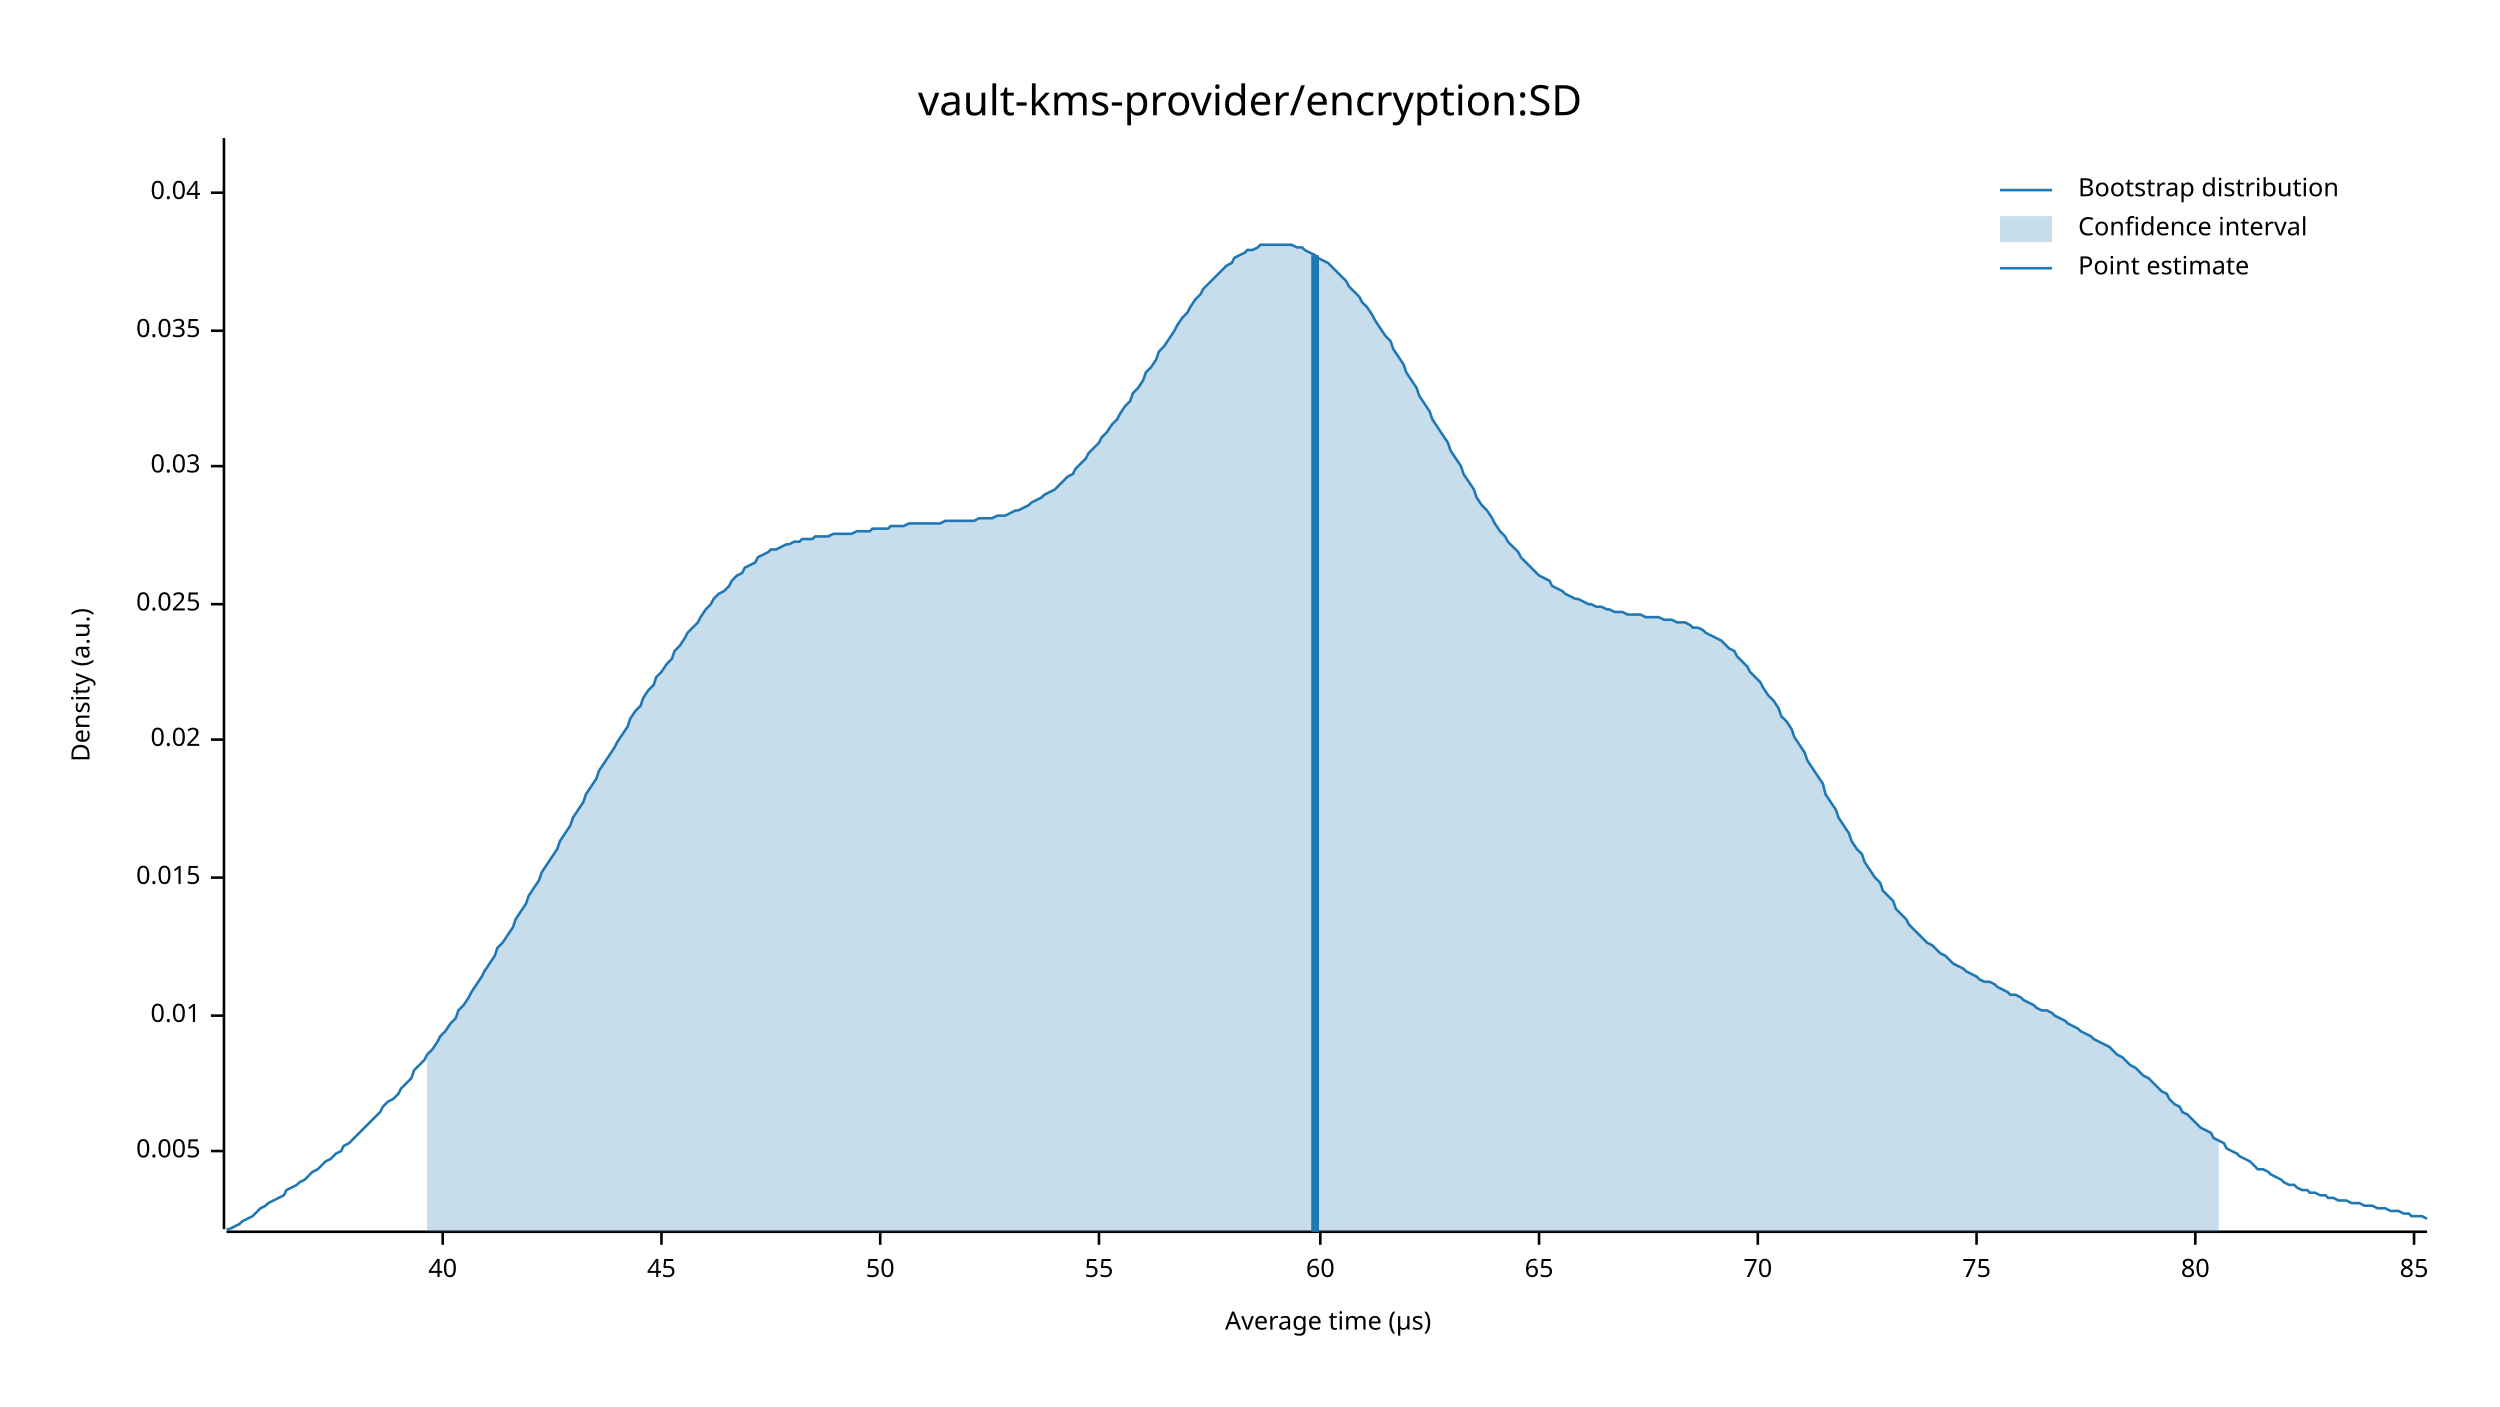
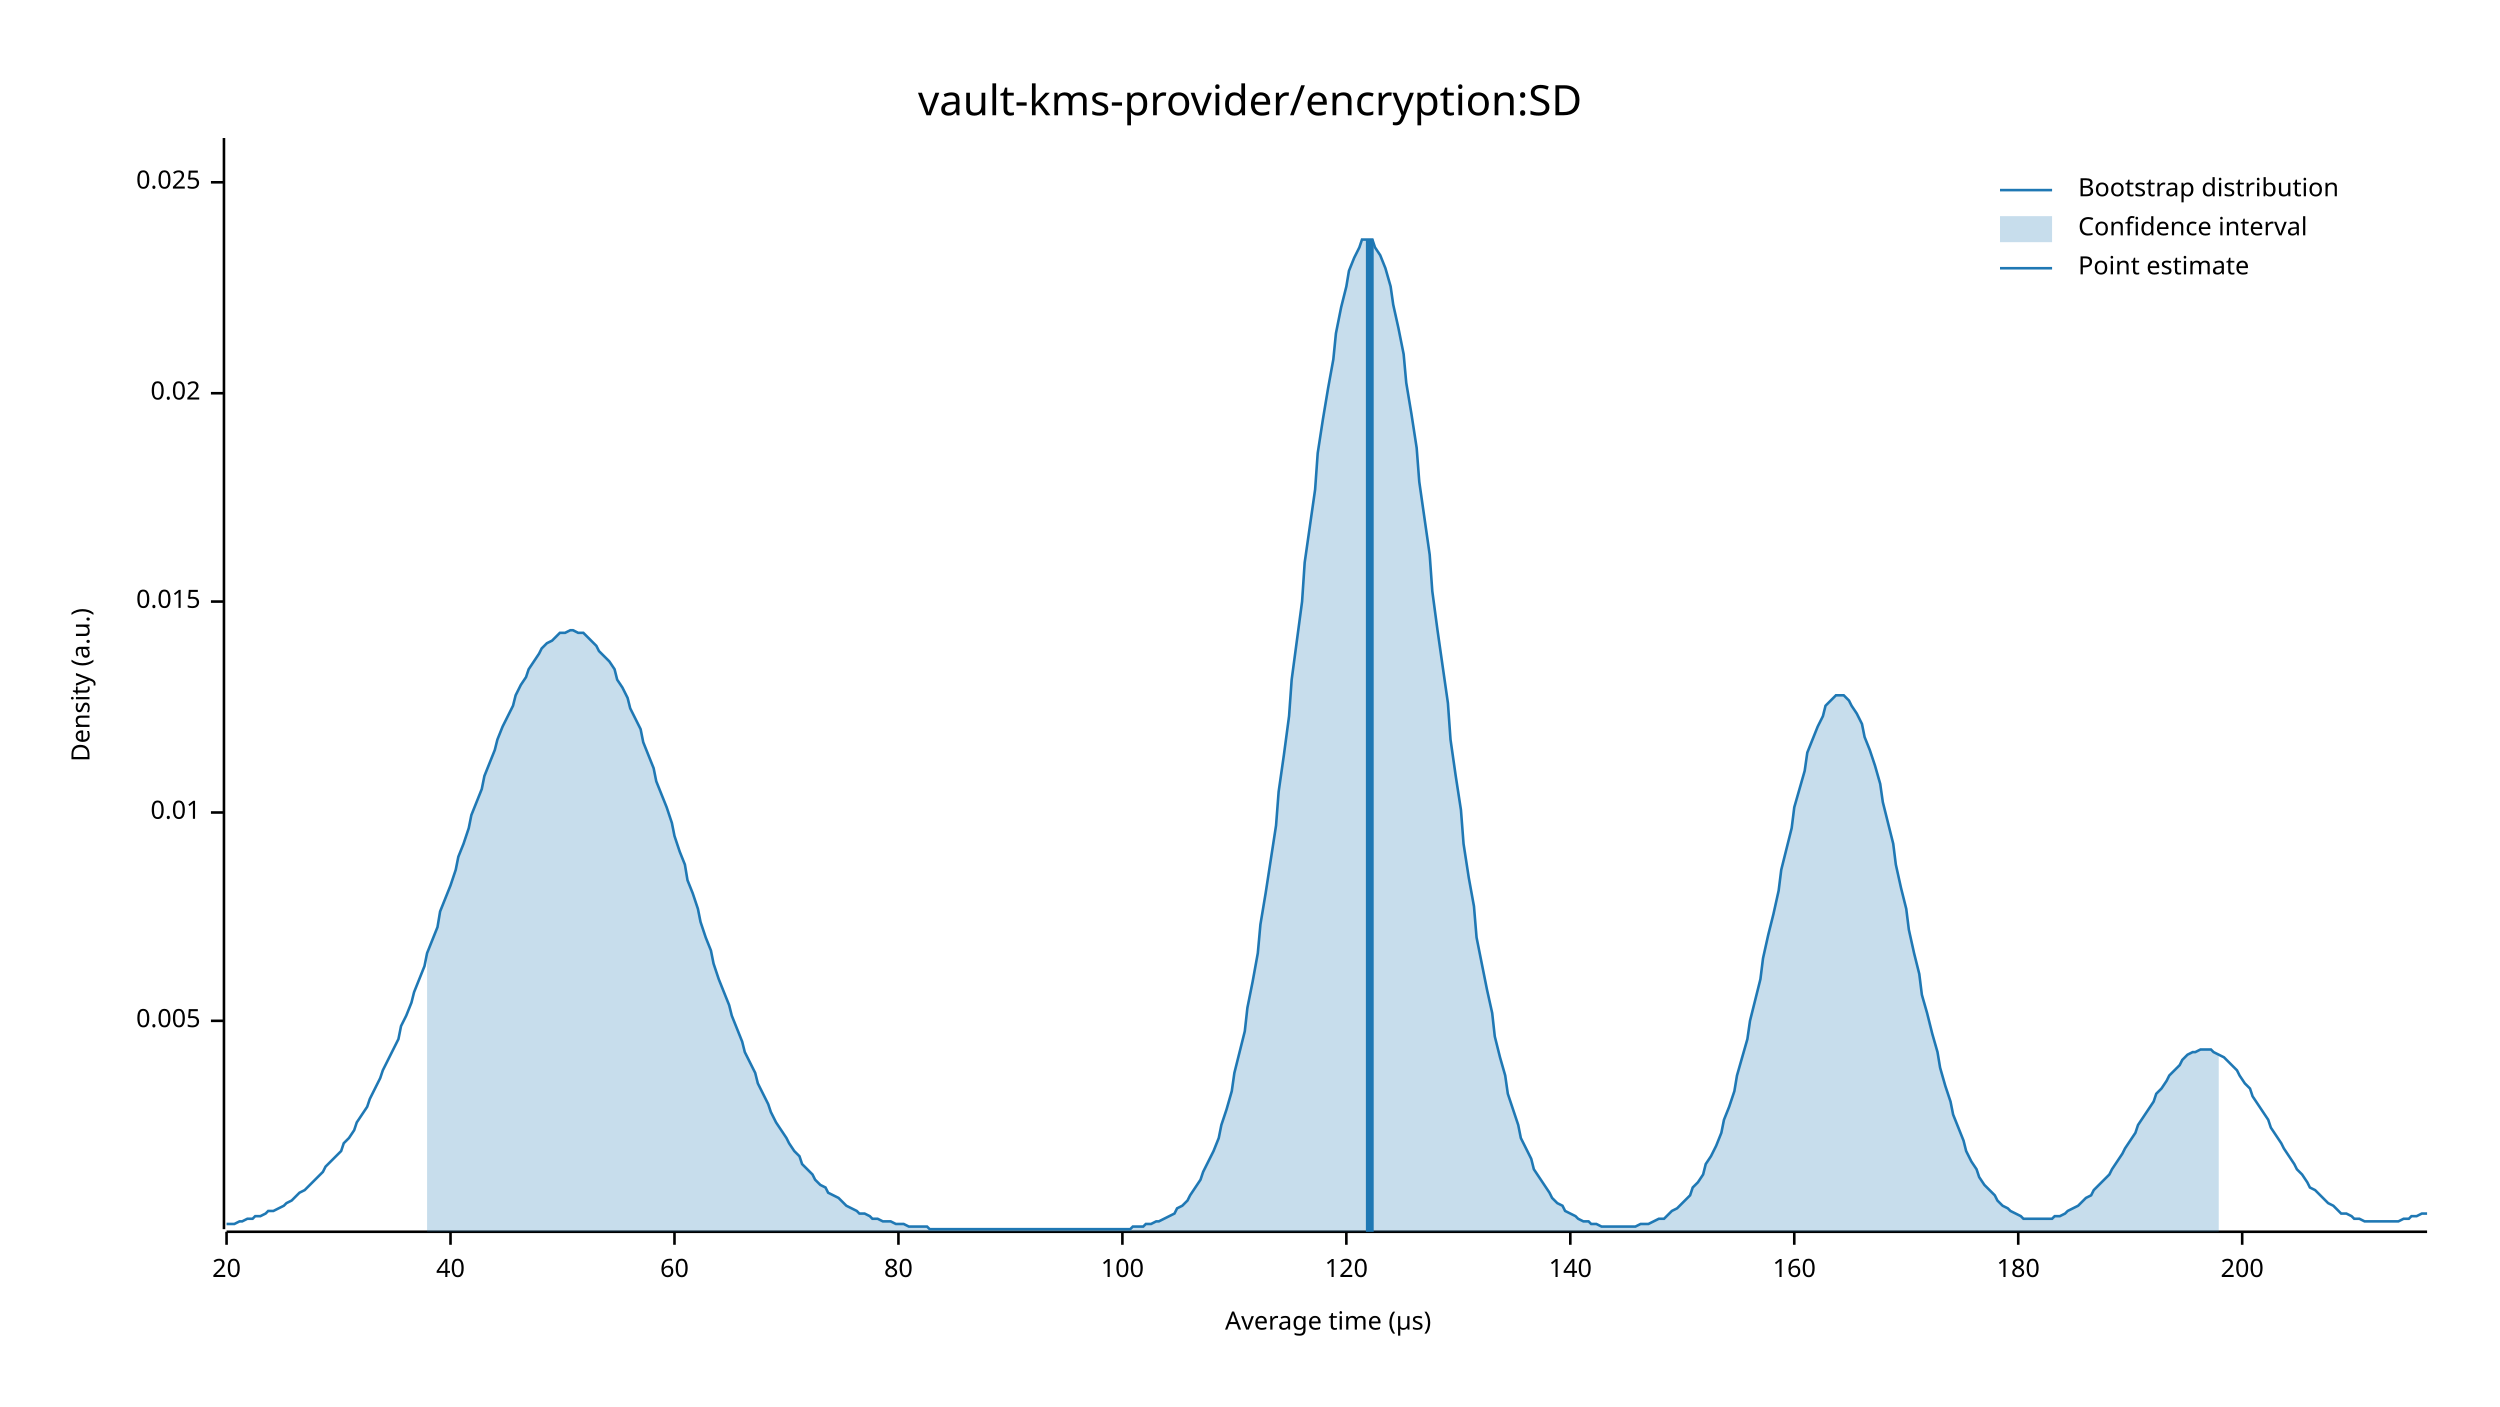
<svg xmlns="http://www.w3.org/2000/svg" width="960" height="540" viewBox="0 0 960 540">
  <text x="480" y="32" dy="0.76em" text-anchor="middle" font-family="sans-serif" font-size="16.129" opacity="1" fill="#000000">
vault-kms-provider/encryption:SD
</text>
  <text x="27" y="263" dy="0.76em" text-anchor="middle" font-family="sans-serif" font-size="9.677" opacity="1" fill="#000000" transform="rotate(270, 27, 263)">
Density (a.u.)
</text>
  <text x="510" y="513" dy="-0.5ex" text-anchor="middle" font-family="sans-serif" font-size="9.677" opacity="1" fill="#000000">
Average time (µs)
</text>
  <polyline fill="none" opacity="1" stroke="#000000" stroke-width="1" points="86,53 86,472 " />
-   <text x="77" y="442" dy="0.5ex" text-anchor="end" font-family="sans-serif" font-size="9.677" opacity="1" fill="#000000">
+   <text x="77" y="392" dy="0.5ex" text-anchor="end" font-family="sans-serif" font-size="9.677" opacity="1" fill="#000000">
0.005
</text>
-   <polyline fill="none" opacity="1" stroke="#000000" stroke-width="1" points="81,442 86,442 " />
-   <text x="77" y="390" dy="0.5ex" text-anchor="end" font-family="sans-serif" font-size="9.677" opacity="1" fill="#000000">
+   <polyline fill="none" opacity="1" stroke="#000000" stroke-width="1" points="81,392 86,392 " />
+   <text x="77" y="312" dy="0.5ex" text-anchor="end" font-family="sans-serif" font-size="9.677" opacity="1" fill="#000000">
0.01
</text>
-   <polyline fill="none" opacity="1" stroke="#000000" stroke-width="1" points="81,390 86,390 " />
-   <text x="77" y="337" dy="0.5ex" text-anchor="end" font-family="sans-serif" font-size="9.677" opacity="1" fill="#000000">
+   <polyline fill="none" opacity="1" stroke="#000000" stroke-width="1" points="81,312 86,312 " />
+   <text x="77" y="231" dy="0.5ex" text-anchor="end" font-family="sans-serif" font-size="9.677" opacity="1" fill="#000000">
0.015
</text>
-   <polyline fill="none" opacity="1" stroke="#000000" stroke-width="1" points="81,337 86,337 " />
-   <text x="77" y="284" dy="0.5ex" text-anchor="end" font-family="sans-serif" font-size="9.677" opacity="1" fill="#000000">
+   <polyline fill="none" opacity="1" stroke="#000000" stroke-width="1" points="81,231 86,231 " />
+   <text x="77" y="151" dy="0.5ex" text-anchor="end" font-family="sans-serif" font-size="9.677" opacity="1" fill="#000000">
0.02
</text>
-   <polyline fill="none" opacity="1" stroke="#000000" stroke-width="1" points="81,284 86,284 " />
-   <text x="77" y="232" dy="0.5ex" text-anchor="end" font-family="sans-serif" font-size="9.677" opacity="1" fill="#000000">
+   <polyline fill="none" opacity="1" stroke="#000000" stroke-width="1" points="81,151 86,151 " />
+   <text x="77" y="70" dy="0.5ex" text-anchor="end" font-family="sans-serif" font-size="9.677" opacity="1" fill="#000000">
0.025
</text>
-   <polyline fill="none" opacity="1" stroke="#000000" stroke-width="1" points="81,232 86,232 " />
-   <text x="77" y="179" dy="0.5ex" text-anchor="end" font-family="sans-serif" font-size="9.677" opacity="1" fill="#000000">
- 0.03
+   <polyline fill="none" opacity="1" stroke="#000000" stroke-width="1" points="81,70 86,70 " />
+   <polyline fill="none" opacity="1" stroke="#000000" stroke-width="1" points="87,473 932,473 " />
+   <text x="87" y="483" dy="0.76em" text-anchor="middle" font-family="sans-serif" font-size="9.677" opacity="1" fill="#000000">
+ 20
</text>
-   <polyline fill="none" opacity="1" stroke="#000000" stroke-width="1" points="81,179 86,179 " />
-   <text x="77" y="127" dy="0.5ex" text-anchor="end" font-family="sans-serif" font-size="9.677" opacity="1" fill="#000000">
- 0.035
- </text>
-   <polyline fill="none" opacity="1" stroke="#000000" stroke-width="1" points="81,127 86,127 " />
-   <text x="77" y="74" dy="0.5ex" text-anchor="end" font-family="sans-serif" font-size="9.677" opacity="1" fill="#000000">
- 0.04
- </text>
-   <polyline fill="none" opacity="1" stroke="#000000" stroke-width="1" points="81,74 86,74 " />
-   <polyline fill="none" opacity="1" stroke="#000000" stroke-width="1" points="87,473 932,473 " />
-   <text x="170" y="483" dy="0.76em" text-anchor="middle" font-family="sans-serif" font-size="9.677" opacity="1" fill="#000000">
+   <polyline fill="none" opacity="1" stroke="#000000" stroke-width="1" points="87,473 87,478 " />
+   <text x="173" y="483" dy="0.76em" text-anchor="middle" font-family="sans-serif" font-size="9.677" opacity="1" fill="#000000">
40
</text>
-   <polyline fill="none" opacity="1" stroke="#000000" stroke-width="1" points="170,473 170,478 " />
-   <text x="254" y="483" dy="0.76em" text-anchor="middle" font-family="sans-serif" font-size="9.677" opacity="1" fill="#000000">
- 45
- </text>
-   <polyline fill="none" opacity="1" stroke="#000000" stroke-width="1" points="254,473 254,478 " />
-   <text x="338" y="483" dy="0.76em" text-anchor="middle" font-family="sans-serif" font-size="9.677" opacity="1" fill="#000000">
- 50
- </text>
-   <polyline fill="none" opacity="1" stroke="#000000" stroke-width="1" points="338,473 338,478 " />
-   <text x="422" y="483" dy="0.76em" text-anchor="middle" font-family="sans-serif" font-size="9.677" opacity="1" fill="#000000">
- 55
- </text>
-   <polyline fill="none" opacity="1" stroke="#000000" stroke-width="1" points="422,473 422,478 " />
-   <text x="507" y="483" dy="0.76em" text-anchor="middle" font-family="sans-serif" font-size="9.677" opacity="1" fill="#000000">
+   <polyline fill="none" opacity="1" stroke="#000000" stroke-width="1" points="173,473 173,478 " />
+   <text x="259" y="483" dy="0.76em" text-anchor="middle" font-family="sans-serif" font-size="9.677" opacity="1" fill="#000000">
60
</text>
-   <polyline fill="none" opacity="1" stroke="#000000" stroke-width="1" points="507,473 507,478 " />
-   <text x="591" y="483" dy="0.76em" text-anchor="middle" font-family="sans-serif" font-size="9.677" opacity="1" fill="#000000">
- 65
- </text>
-   <polyline fill="none" opacity="1" stroke="#000000" stroke-width="1" points="591,473 591,478 " />
-   <text x="675" y="483" dy="0.76em" text-anchor="middle" font-family="sans-serif" font-size="9.677" opacity="1" fill="#000000">
- 70
- </text>
-   <polyline fill="none" opacity="1" stroke="#000000" stroke-width="1" points="675,473 675,478 " />
-   <text x="759" y="483" dy="0.76em" text-anchor="middle" font-family="sans-serif" font-size="9.677" opacity="1" fill="#000000">
- 75
- </text>
-   <polyline fill="none" opacity="1" stroke="#000000" stroke-width="1" points="759,473 759,478 " />
-   <text x="843" y="483" dy="0.76em" text-anchor="middle" font-family="sans-serif" font-size="9.677" opacity="1" fill="#000000">
+   <polyline fill="none" opacity="1" stroke="#000000" stroke-width="1" points="259,473 259,478 " />
+   <text x="345" y="483" dy="0.76em" text-anchor="middle" font-family="sans-serif" font-size="9.677" opacity="1" fill="#000000">
80
</text>
-   <polyline fill="none" opacity="1" stroke="#000000" stroke-width="1" points="843,473 843,478 " />
-   <text x="927" y="483" dy="0.76em" text-anchor="middle" font-family="sans-serif" font-size="9.677" opacity="1" fill="#000000">
- 85
+   <polyline fill="none" opacity="1" stroke="#000000" stroke-width="1" points="345,473 345,478 " />
+   <text x="431" y="483" dy="0.76em" text-anchor="middle" font-family="sans-serif" font-size="9.677" opacity="1" fill="#000000">
+ 100
</text>
-   <polyline fill="none" opacity="1" stroke="#000000" stroke-width="1" points="927,473 927,478 " />
-   <polyline fill="none" opacity="1" stroke="#1F78B4" stroke-width="1" points="87,472 88,472 90,471 92,470 93,469 95,468 97,467 98,466 100,464 102,463 103,462 105,461 107,460 109,459 110,457 112,456 114,455 115,454 117,453 119,451 120,450 122,449 124,447 125,446 127,445 129,443 131,442 132,440 134,439 136,437 137,436 139,434 141,432 142,431 144,429 146,427 147,425 149,423 151,422 153,420 154,418 156,416 158,414 159,411 161,409 163,407 164,405 166,403 168,400 169,398 171,396 173,393 175,391 176,388 178,386 180,383 181,381 183,378 185,375 186,373 188,370 190,367 191,364 193,362 195,359 197,356 198,353 200,350 202,347 203,344 205,341 207,338 208,335 210,332 212,329 214,326 215,323 217,320 219,317 220,314 222,311 224,308 225,305 227,302 229,299 230,296 232,293 234,290 236,287 237,285 239,282 241,279 242,276 244,273 246,271 247,268 249,265 251,263 252,260 254,258 256,255 258,253 259,250 261,248 263,245 264,243 266,241 268,239 269,237 271,234 273,232 274,230 276,228 278,227 280,225 281,223 283,221 285,220 286,218 288,217 290,216 291,214 293,213 295,212 296,211 298,211 300,210 302,209 303,209 305,208 307,208 308,207 310,207 312,207 313,206 315,206 317,206 318,206 320,205 322,205 324,205 325,205 327,205 329,204 330,204 332,204 334,204 335,203 337,203 339,203 341,203 342,202 344,202 346,202 347,202 349,201 351,201 352,201 354,201 356,201 357,201 359,201 361,201 363,200 364,200 366,200 368,200 369,200 371,200 373,200 374,200 376,199 378,199 379,199 381,199 383,198 385,198 386,198 388,197 390,196 391,196 393,195 395,194 396,193 398,192 400,191 401,190 403,189 405,188 407,186 408,185 410,183 412,182 413,180 415,178 417,176 418,174 420,172 422,170 423,168 425,166 427,163 429,161 430,159 432,156 434,154 435,151 437,149 439,146 440,143 442,141 444,138 445,135 447,133 449,130 451,127 452,125 454,122 456,120 457,118 459,115 461,113 462,111 464,109 466,107 468,105 469,104 471,102 473,101 474,99 476,98 478,97 479,96 481,96 483,95 484,94 486,94 488,94 490,94 491,94 493,94 495,94 496,94 498,95 500,95 501,96 503,97 505,98 506,99 508,100 510,101 512,103 513,104 515,106 517,108 518,110 520,112 522,114 523,116 525,118 527,121 528,123 530,126 532,129 534,131 535,134 537,137 539,140 540,143 542,146 544,149 545,152 547,155 549,158 550,161 552,164 554,167 556,170 557,173 559,176 561,179 562,182 564,185 566,188 567,191 569,194 571,196 573,199 574,201 576,204 578,206 579,208 581,210 583,212 584,214 586,216 588,218 589,219 591,221 593,222 595,223 596,225 598,226 600,227 601,228 603,229 605,230 606,230 608,231 610,232 611,232 613,233 615,233 617,234 618,234 620,235 622,235 623,235 625,236 627,236 628,236 630,236 632,237 633,237 635,237 637,237 639,238 640,238 642,238 644,239 645,239 647,239 649,240 650,241 652,241 654,242 655,243 657,244 659,245 661,246 662,247 664,249 666,250 667,252 669,254 671,256 672,258 674,260 676,262 677,264 679,267 681,269 683,272 684,275 686,277 688,280 689,283 691,286 693,289 694,292 696,295 698,298 700,301 701,305 703,308 705,311 706,314 708,317 710,320 711,323 713,326 715,328 716,331 718,334 720,337 722,339 723,342 725,344 727,346 728,349 730,351 732,353 733,355 735,357 737,359 738,360 740,362 742,363 744,365 745,366 747,367 749,369 750,370 752,371 754,372 755,373 757,374 759,375 760,376 762,377 764,377 766,378 767,379 769,380 771,381 772,382 774,382 776,383 777,384 779,385 781,386 782,387 784,388 786,388 788,389 789,390 791,391 793,392 794,393 796,394 798,395 799,396 801,397 803,398 804,399 806,400 808,401 810,402 811,403 813,405 815,406 816,407 818,409 820,410 821,411 823,413 825,414 827,416 828,417 830,419 832,420 833,422 835,424 837,425 838,427 840,428 842,430 843,431 845,433 847,434 849,435 850,437 852,438 854,439 855,441 857,442 859,443 860,444 862,445 864,446 865,447 867,449 869,449 871,450 872,451 874,452 876,453 877,454 879,455 881,455 882,456 884,457 886,457 887,458 889,458 891,459 893,459 894,460 896,460 898,461 899,461 901,461 903,462 904,462 906,462 908,463 909,463 911,463 913,464 915,464 916,464 918,465 920,465 921,465 923,466 925,466 926,467 928,467 930,467 932,468 " />
-   <polygon opacity="0.25" fill="#1F78B4" points="164,405 166,403 168,400 169,398 171,396 173,393 175,391 176,388 178,386 180,383 181,381 183,378 185,375 186,373 188,370 190,367 191,364 193,362 195,359 197,356 198,353 200,350 202,347 203,344 205,341 207,338 208,335 210,332 212,329 214,326 215,323 217,320 219,317 220,314 222,311 224,308 225,305 227,302 229,299 230,296 232,293 234,290 236,287 237,285 239,282 241,279 242,276 244,273 246,271 247,268 249,265 251,263 252,260 254,258 256,255 258,253 259,250 261,248 263,245 264,243 266,241 268,239 269,237 271,234 273,232 274,230 276,228 278,227 280,225 281,223 283,221 285,220 286,218 288,217 290,216 291,214 293,213 295,212 296,211 298,211 300,210 302,209 303,209 305,208 307,208 308,207 310,207 312,207 313,206 315,206 317,206 318,206 320,205 322,205 324,205 325,205 327,205 329,204 330,204 332,204 334,204 335,203 337,203 339,203 341,203 342,202 344,202 346,202 347,202 349,201 351,201 352,201 354,201 356,201 357,201 359,201 361,201 363,200 364,200 366,200 368,200 369,200 371,200 373,200 374,200 376,199 378,199 379,199 381,199 383,198 385,198 386,198 388,197 390,196 391,196 393,195 395,194 396,193 398,192 400,191 401,190 403,189 405,188 407,186 408,185 410,183 412,182 413,180 415,178 417,176 418,174 420,172 422,170 423,168 425,166 427,163 429,161 430,159 432,156 434,154 435,151 437,149 439,146 440,143 442,141 444,138 445,135 447,133 449,130 451,127 452,125 454,122 456,120 457,118 459,115 461,113 462,111 464,109 466,107 468,105 469,104 471,102 473,101 474,99 476,98 478,97 479,96 481,96 483,95 484,94 486,94 488,94 490,94 491,94 493,94 495,94 496,94 498,95 500,95 501,96 503,97 505,98 506,99 508,100 510,101 512,103 513,104 515,106 517,108 518,110 520,112 522,114 523,116 525,118 527,121 528,123 530,126 532,129 534,131 535,134 537,137 539,140 540,143 542,146 544,149 545,152 547,155 549,158 550,161 552,164 554,167 556,170 557,173 559,176 561,179 562,182 564,185 566,188 567,191 569,194 571,196 573,199 574,201 576,204 578,206 579,208 581,210 583,212 584,214 586,216 588,218 589,219 591,221 593,222 595,223 596,225 598,226 600,227 601,228 603,229 605,230 606,230 608,231 610,232 611,232 613,233 615,233 617,234 618,234 620,235 622,235 623,235 625,236 627,236 628,236 630,236 632,237 633,237 635,237 637,237 639,238 640,238 642,238 644,239 645,239 647,239 649,240 650,241 652,241 654,242 655,243 657,244 659,245 661,246 662,247 664,249 666,250 667,252 669,254 671,256 672,258 674,260 676,262 677,264 679,267 681,269 683,272 684,275 686,277 688,280 689,283 691,286 693,289 694,292 696,295 698,298 700,301 701,305 703,308 705,311 706,314 708,317 710,320 711,323 713,326 715,328 716,331 718,334 720,337 722,339 723,342 725,344 727,346 728,349 730,351 732,353 733,355 735,357 737,359 738,360 740,362 742,363 744,365 745,366 747,367 749,369 750,370 752,371 754,372 755,373 757,374 759,375 760,376 762,377 764,377 766,378 767,379 769,380 771,381 772,382 774,382 776,383 777,384 779,385 781,386 782,387 784,388 786,388 788,389 789,390 791,391 793,392 794,393 796,394 798,395 799,396 801,397 803,398 804,399 806,400 808,401 810,402 811,403 813,405 815,406 816,407 818,409 820,410 821,411 823,413 825,414 827,416 828,417 830,419 832,420 833,422 835,424 837,425 838,427 840,428 842,430 843,431 845,433 847,434 849,435 850,437 852,438 852,473 164,473 " />
-   <polyline fill="none" opacity="1" stroke="#1F78B4" stroke-width="3" points="505,473 505,98 " />
+   <polyline fill="none" opacity="1" stroke="#000000" stroke-width="1" points="431,473 431,478 " />
+   <text x="517" y="483" dy="0.76em" text-anchor="middle" font-family="sans-serif" font-size="9.677" opacity="1" fill="#000000">
+ 120
+ </text>
+   <polyline fill="none" opacity="1" stroke="#000000" stroke-width="1" points="517,473 517,478 " />
+   <text x="603" y="483" dy="0.76em" text-anchor="middle" font-family="sans-serif" font-size="9.677" opacity="1" fill="#000000">
+ 140
+ </text>
+   <polyline fill="none" opacity="1" stroke="#000000" stroke-width="1" points="603,473 603,478 " />
+   <text x="689" y="483" dy="0.76em" text-anchor="middle" font-family="sans-serif" font-size="9.677" opacity="1" fill="#000000">
+ 160
+ </text>
+   <polyline fill="none" opacity="1" stroke="#000000" stroke-width="1" points="689,473 689,478 " />
+   <text x="775" y="483" dy="0.76em" text-anchor="middle" font-family="sans-serif" font-size="9.677" opacity="1" fill="#000000">
+ 180
+ </text>
+   <polyline fill="none" opacity="1" stroke="#000000" stroke-width="1" points="775,473 775,478 " />
+   <text x="861" y="483" dy="0.76em" text-anchor="middle" font-family="sans-serif" font-size="9.677" opacity="1" fill="#000000">
+ 200
+ </text>
+   <polyline fill="none" opacity="1" stroke="#000000" stroke-width="1" points="861,473 861,478 " />
+   <polyline fill="none" opacity="1" stroke="#1F78B4" stroke-width="1" points="87,470 88,470 90,470 92,469 93,469 95,468 97,468 98,467 100,467 102,466 103,465 105,465 107,464 109,463 110,462 112,461 114,459 115,458 117,457 119,455 120,454 122,452 124,450 125,448 127,446 129,444 131,442 132,439 134,437 136,434 137,431 139,428 141,425 142,422 144,418 146,414 147,411 149,407 151,403 153,399 154,394 156,390 158,385 159,381 161,376 163,371 164,366 166,361 168,356 169,350 171,345 173,340 175,334 176,329 178,324 180,318 181,313 183,308 185,303 186,298 188,293 190,288 191,284 193,279 195,275 197,271 198,267 200,263 202,260 203,257 205,254 207,251 208,249 210,247 212,246 214,244 215,243 217,243 219,242 220,242 222,243 224,243 225,244 227,246 229,248 230,250 232,252 234,254 236,257 237,261 239,264 241,268 242,272 244,276 246,280 247,285 249,290 251,295 252,300 254,305 256,310 258,316 259,321 261,327 263,332 264,338 266,343 268,349 269,354 271,360 273,365 274,370 276,376 278,381 280,386 281,390 283,395 285,400 286,404 288,408 290,412 291,416 293,420 295,424 296,427 298,431 300,434 302,437 303,439 305,442 307,444 308,447 310,449 312,451 313,453 315,455 317,456 318,458 320,459 322,460 324,462 325,463 327,464 329,465 330,466 332,466 334,467 335,468 337,468 339,469 341,469 342,469 344,470 346,470 347,470 349,471 351,471 352,471 354,471 356,471 357,472 359,472 361,472 363,472 364,472 366,472 368,472 369,472 371,472 373,472 374,472 376,472 378,472 379,472 381,472 383,472 385,472 386,472 388,472 390,472 391,472 393,472 395,472 396,472 398,472 400,472 401,472 403,472 405,472 407,472 408,472 410,472 412,472 413,472 415,472 417,472 418,472 420,472 422,472 423,472 425,472 427,472 429,472 430,472 432,472 434,472 435,471 437,471 439,471 440,470 442,470 444,469 445,469 447,468 449,467 451,466 452,464 454,463 456,461 457,459 459,456 461,453 462,450 464,446 466,442 468,437 469,432 471,426 473,419 474,412 476,404 478,396 479,387 481,377 483,366 484,355 486,343 488,330 490,317 491,304 493,290 495,275 496,261 498,246 500,231 501,216 503,202 505,188 506,174 508,161 510,149 512,138 513,128 515,118 517,110 518,104 520,99 522,95 523,92 525,92 527,92 528,95 530,98 532,103 534,110 535,117 537,126 539,136 540,147 542,159 544,172 545,185 547,199 549,213 550,227 552,242 554,256 556,270 557,284 559,298 561,311 562,324 564,337 566,348 567,360 569,370 571,380 573,389 574,398 576,406 578,413 579,420 581,426 583,432 584,437 586,441 588,445 589,449 591,452 593,455 595,458 596,460 598,462 600,463 601,465 603,466 605,467 606,468 608,469 610,469 611,470 613,470 615,471 617,471 618,471 620,471 622,471 623,471 625,471 627,471 628,471 630,470 632,470 633,470 635,469 637,468 639,468 640,467 642,465 644,464 645,463 647,461 649,459 650,456 652,454 654,451 655,447 657,444 659,440 661,435 662,430 664,425 666,419 667,413 669,406 671,399 672,392 674,384 676,376 677,368 679,359 681,351 683,342 684,334 686,326 688,318 689,310 691,303 693,296 694,289 696,284 698,279 700,275 701,271 703,269 705,267 706,267 708,267 710,269 711,271 713,274 715,278 716,283 718,288 720,294 722,301 723,308 725,316 727,324 728,332 730,341 732,349 733,357 735,366 737,374 738,382 740,389 742,397 744,404 745,410 747,417 749,423 750,428 752,433 754,438 755,442 757,446 759,449 760,452 762,455 764,457 766,459 767,461 769,463 771,464 772,465 774,466 776,467 777,468 779,468 781,468 782,468 784,468 786,468 788,468 789,467 791,467 793,466 794,465 796,464 798,463 799,462 801,460 803,459 804,457 806,455 808,453 810,451 811,449 813,446 815,443 816,441 818,438 820,435 821,432 823,429 825,426 827,423 828,420 830,418 832,415 833,413 835,411 837,409 838,407 840,405 842,404 843,404 845,403 847,403 849,403 850,404 852,405 854,406 855,407 857,409 859,411 860,413 862,416 864,418 865,421 867,424 869,427 871,430 872,433 874,436 876,439 877,441 879,444 881,447 882,449 884,451 886,454 887,456 889,457 891,459 893,461 894,462 896,463 898,465 899,466 901,466 903,467 904,468 906,468 908,469 909,469 911,469 913,469 915,469 916,469 918,469 920,469 921,469 923,468 925,468 926,467 928,467 930,466 932,466 " />
+   <polygon opacity="0.25" fill="#1F78B4" points="164,366 166,361 168,356 169,350 171,345 173,340 175,334 176,329 178,324 180,318 181,313 183,308 185,303 186,298 188,293 190,288 191,284 193,279 195,275 197,271 198,267 200,263 202,260 203,257 205,254 207,251 208,249 210,247 212,246 214,244 215,243 217,243 219,242 220,242 222,243 224,243 225,244 227,246 229,248 230,250 232,252 234,254 236,257 237,261 239,264 241,268 242,272 244,276 246,280 247,285 249,290 251,295 252,300 254,305 256,310 258,316 259,321 261,327 263,332 264,338 266,343 268,349 269,354 271,360 273,365 274,370 276,376 278,381 280,386 281,390 283,395 285,400 286,404 288,408 290,412 291,416 293,420 295,424 296,427 298,431 300,434 302,437 303,439 305,442 307,444 308,447 310,449 312,451 313,453 315,455 317,456 318,458 320,459 322,460 324,462 325,463 327,464 329,465 330,466 332,466 334,467 335,468 337,468 339,469 341,469 342,469 344,470 346,470 347,470 349,471 351,471 352,471 354,471 356,471 357,472 359,472 361,472 363,472 364,472 366,472 368,472 369,472 371,472 373,472 374,472 376,472 378,472 379,472 381,472 383,472 385,472 386,472 388,472 390,472 391,472 393,472 395,472 396,472 398,472 400,472 401,472 403,472 405,472 407,472 408,472 410,472 412,472 413,472 415,472 417,472 418,472 420,472 422,472 423,472 425,472 427,472 429,472 430,472 432,472 434,472 435,471 437,471 439,471 440,470 442,470 444,469 445,469 447,468 449,467 451,466 452,464 454,463 456,461 457,459 459,456 461,453 462,450 464,446 466,442 468,437 469,432 471,426 473,419 474,412 476,404 478,396 479,387 481,377 483,366 484,355 486,343 488,330 490,317 491,304 493,290 495,275 496,261 498,246 500,231 501,216 503,202 505,188 506,174 508,161 510,149 512,138 513,128 515,118 517,110 518,104 520,99 522,95 523,92 525,92 527,92 528,95 530,98 532,103 534,110 535,117 537,126 539,136 540,147 542,159 544,172 545,185 547,199 549,213 550,227 552,242 554,256 556,270 557,284 559,298 561,311 562,324 564,337 566,348 567,360 569,370 571,380 573,389 574,398 576,406 578,413 579,420 581,426 583,432 584,437 586,441 588,445 589,449 591,452 593,455 595,458 596,460 598,462 600,463 601,465 603,466 605,467 606,468 608,469 610,469 611,470 613,470 615,471 617,471 618,471 620,471 622,471 623,471 625,471 627,471 628,471 630,470 632,470 633,470 635,469 637,468 639,468 640,467 642,465 644,464 645,463 647,461 649,459 650,456 652,454 654,451 655,447 657,444 659,440 661,435 662,430 664,425 666,419 667,413 669,406 671,399 672,392 674,384 676,376 677,368 679,359 681,351 683,342 684,334 686,326 688,318 689,310 691,303 693,296 694,289 696,284 698,279 700,275 701,271 703,269 705,267 706,267 708,267 710,269 711,271 713,274 715,278 716,283 718,288 720,294 722,301 723,308 725,316 727,324 728,332 730,341 732,349 733,357 735,366 737,374 738,382 740,389 742,397 744,404 745,410 747,417 749,423 750,428 752,433 754,438 755,442 757,446 759,449 760,452 762,455 764,457 766,459 767,461 769,463 771,464 772,465 774,466 776,467 777,468 779,468 781,468 782,468 784,468 786,468 788,468 789,467 791,467 793,466 794,465 796,464 798,463 799,462 801,460 803,459 804,457 806,455 808,453 810,451 811,449 813,446 815,443 816,441 818,438 820,435 821,432 823,429 825,426 827,423 828,420 830,418 832,415 833,413 835,411 837,409 838,407 840,405 842,404 843,404 845,403 847,403 849,403 850,404 852,405 852,473 164,473 " />
+   <polyline fill="none" opacity="1" stroke="#1F78B4" stroke-width="3" points="526,473 526,92 " />
  <text x="798" y="68" dy="0.76em" text-anchor="start" font-family="sans-serif" font-size="9.677" opacity="1" fill="#000000">
Bootstrap distribution
</text>
  <text x="798" y="83" dy="0.76em" text-anchor="start" font-family="sans-serif" font-size="9.677" opacity="1" fill="#000000">
Confidence interval
</text>
  <text x="798" y="98" dy="0.76em" text-anchor="start" font-family="sans-serif" font-size="9.677" opacity="1" fill="#000000">
Point estimate
</text>
  <polyline fill="none" opacity="1" stroke="#1F78B4" stroke-width="1" points="768,73 788,73 " />
  <rect x="768" y="83" width="20" height="10" opacity="0.25" fill="#1F78B4" stroke="none" />
  <polyline fill="none" opacity="1" stroke="#1F78B4" stroke-width="1" points="768,103 788,103 " />
</svg>
